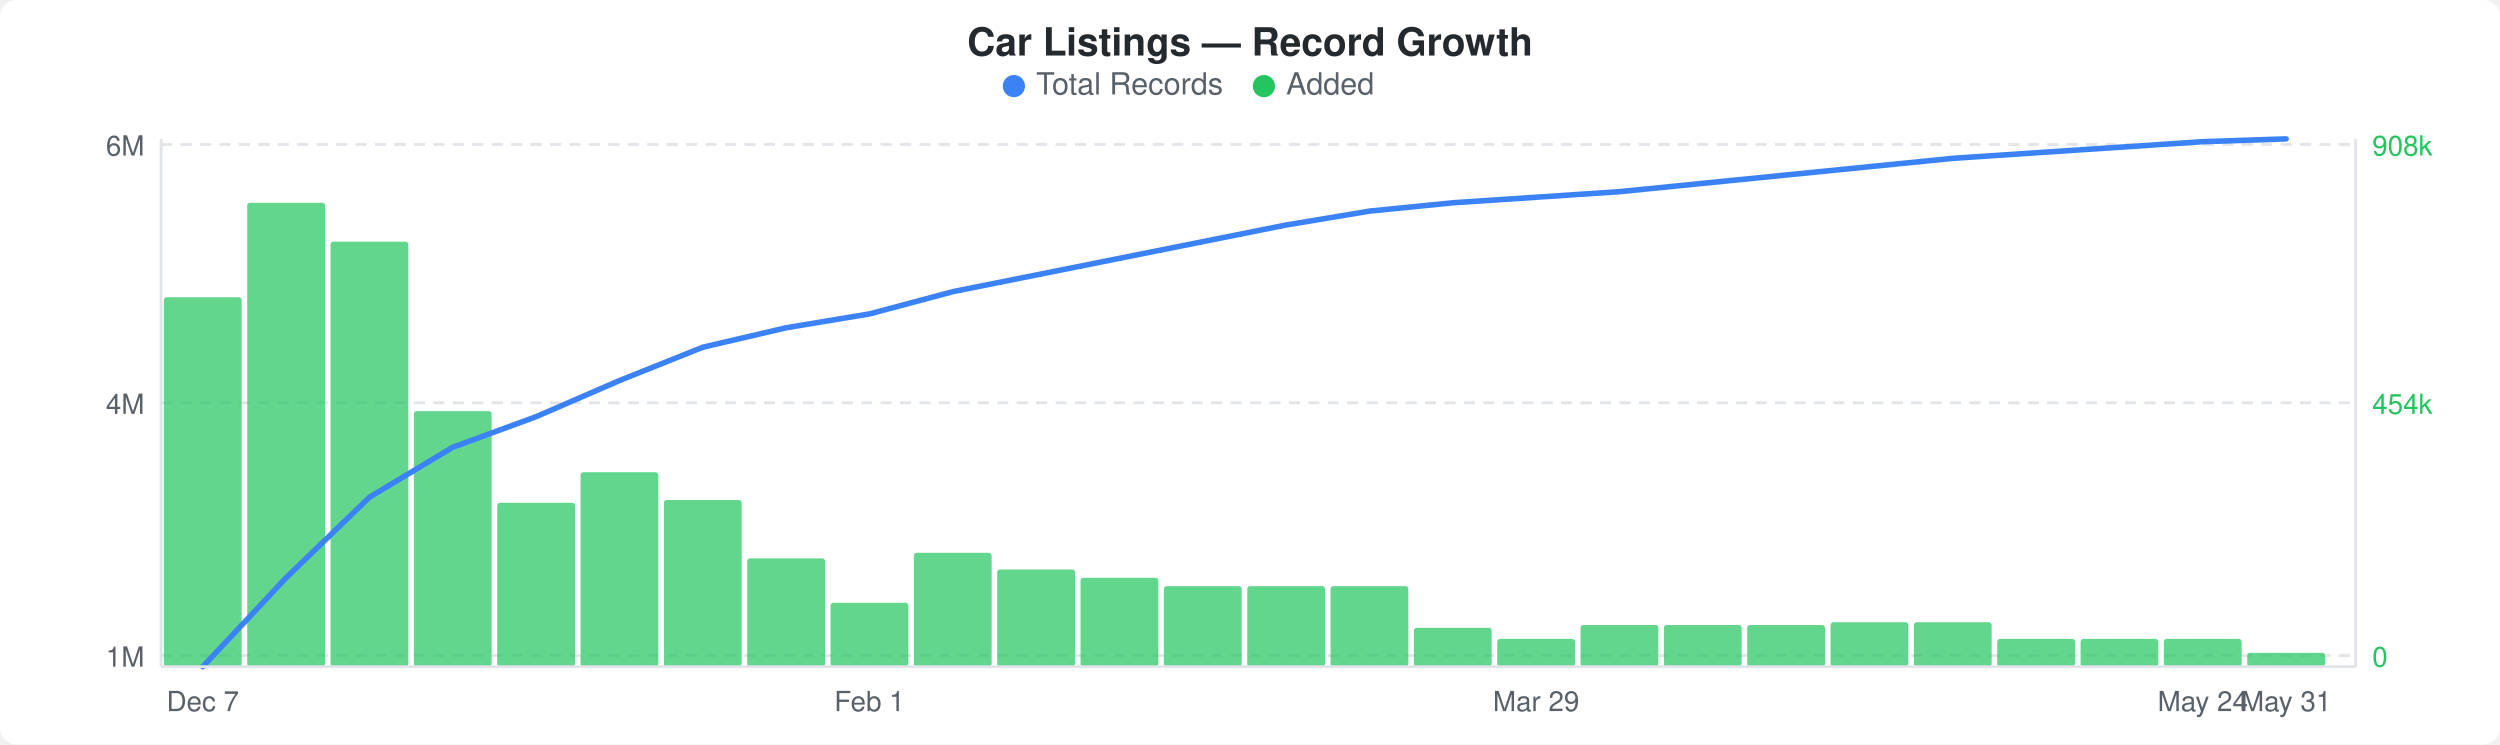
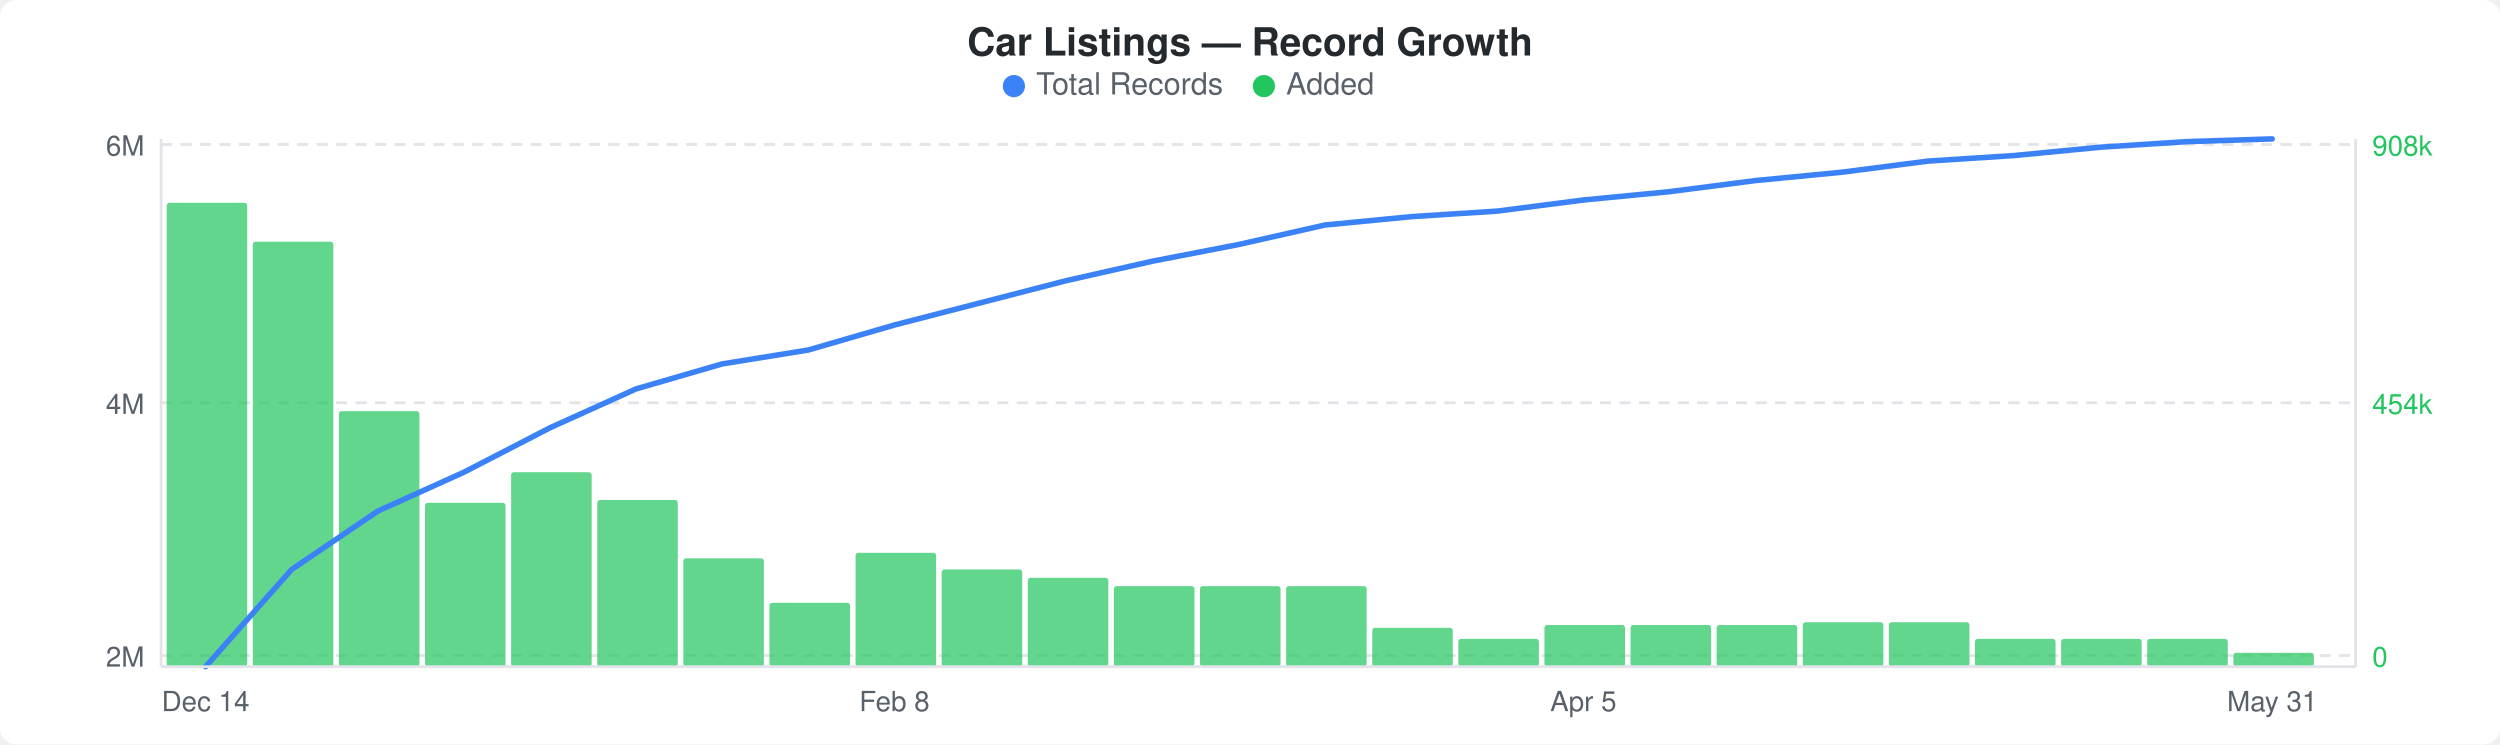
<svg xmlns="http://www.w3.org/2000/svg" width="900" height="268" viewBox="0 0 900 268">
  <rect width="900" height="268" fill="#ffffff" rx="6" ry="6" />
  <text x="450" y="20" text-anchor="middle" font-family="-apple-system, BlinkMacSystemFont, &quot;Segoe UI&quot;, Helvetica, Arial, sans-serif" font-size="14" font-weight="600" fill="#24292e">Car Listings — Record Growth</text>
  <circle cx="365" cy="31" r="4" fill="#3b82f6" />
  <text x="373" y="34" font-family="-apple-system, BlinkMacSystemFont, &quot;Segoe UI&quot;, Helvetica, Arial, sans-serif" font-size="11" fill="#586069">Total Records</text>
  <circle cx="455" cy="31" r="4" fill="#22c55e" />
  <text x="463" y="34" font-family="-apple-system, BlinkMacSystemFont, &quot;Segoe UI&quot;, Helvetica, Arial, sans-serif" font-size="11" fill="#586069">Added</text>
  <line x1="58" y1="52" x2="848" y2="52" stroke="#e1e4e8" stroke-width="1" stroke-dasharray="4,3" />
  <line x1="58" y1="145" x2="848" y2="145" stroke="#e1e4e8" stroke-width="1" stroke-dasharray="4,3" />
  <line x1="58" y1="236" x2="848" y2="236" stroke="#e1e4e8" stroke-width="1" stroke-dasharray="4,3" />
-   <rect x="59" y="107" width="28" height="133" rx="1" fill="#22c55eb3" />
-   <rect x="89" y="73" width="28" height="167" rx="1" fill="#22c55eb3" />
-   <rect x="119" y="87" width="28" height="153" rx="1" fill="#22c55eb3" />
-   <rect x="149" y="148" width="28" height="92" rx="1" fill="#22c55eb3" />
-   <rect x="179" y="181" width="28" height="59" rx="1" fill="#22c55eb3" />
-   <rect x="209" y="170" width="28" height="70" rx="1" fill="#22c55eb3" />
-   <rect x="239" y="180" width="28" height="60" rx="1" fill="#22c55eb3" />
-   <rect x="269" y="201" width="28" height="39" rx="1" fill="#22c55eb3" />
-   <rect x="299" y="217" width="28" height="23" rx="1" fill="#22c55eb3" />
-   <rect x="329" y="199" width="28" height="41" rx="1" fill="#22c55eb3" />
-   <rect x="359" y="205" width="28" height="35" rx="1" fill="#22c55eb3" />
-   <rect x="389" y="208" width="28" height="32" rx="1" fill="#22c55eb3" />
-   <rect x="419" y="211" width="28" height="29" rx="1" fill="#22c55eb3" />
-   <rect x="449" y="211" width="28" height="29" rx="1" fill="#22c55eb3" />
-   <rect x="479" y="211" width="28" height="29" rx="1" fill="#22c55eb3" />
-   <rect x="509" y="226" width="28" height="14" rx="1" fill="#22c55eb3" />
-   <rect x="539" y="230" width="28" height="10" rx="1" fill="#22c55eb3" />
-   <rect x="569" y="225" width="28" height="15" rx="1" fill="#22c55eb3" />
-   <rect x="599" y="225" width="28" height="15" rx="1" fill="#22c55eb3" />
-   <rect x="629" y="225" width="28" height="15" rx="1" fill="#22c55eb3" />
-   <rect x="659" y="224" width="28" height="16" rx="1" fill="#22c55eb3" />
-   <rect x="689" y="224" width="28" height="16" rx="1" fill="#22c55eb3" />
-   <rect x="719" y="230" width="28" height="10" rx="1" fill="#22c55eb3" />
-   <rect x="749" y="230" width="28" height="10" rx="1" fill="#22c55eb3" />
-   <rect x="779" y="230" width="28" height="10" rx="1" fill="#22c55eb3" />
-   <rect x="809" y="235" width="28" height="5" rx="1" fill="#22c55eb3" />
-   <polyline points="73,240 103,208 133,179 163,161 193,150 223,137 253,125 283,118 313,113 343,105 373,99 403,93 433,87 463,81 493,76 523,73 553,71 583,69 613,66 643,63 673,60 703,57 733,55 763,53 793,51 823,50" fill="none" stroke="#3b82f6" stroke-width="2" stroke-linejoin="round" stroke-linecap="round" />
+   <rect x="60" y="73" width="29" height="167" rx="1" fill="#22c55eb3" />
+   <rect x="91" y="87" width="29" height="153" rx="1" fill="#22c55eb3" />
+   <rect x="122" y="148" width="29" height="92" rx="1" fill="#22c55eb3" />
+   <rect x="153" y="181" width="29" height="59" rx="1" fill="#22c55eb3" />
+   <rect x="184" y="170" width="29" height="70" rx="1" fill="#22c55eb3" />
+   <rect x="215" y="180" width="29" height="60" rx="1" fill="#22c55eb3" />
+   <rect x="246" y="201" width="29" height="39" rx="1" fill="#22c55eb3" />
+   <rect x="277" y="217" width="29" height="23" rx="1" fill="#22c55eb3" />
+   <rect x="308" y="199" width="29" height="41" rx="1" fill="#22c55eb3" />
+   <rect x="339" y="205" width="29" height="35" rx="1" fill="#22c55eb3" />
+   <rect x="370" y="208" width="29" height="32" rx="1" fill="#22c55eb3" />
+   <rect x="401" y="211" width="29" height="29" rx="1" fill="#22c55eb3" />
+   <rect x="432" y="211" width="29" height="29" rx="1" fill="#22c55eb3" />
+   <rect x="463" y="211" width="29" height="29" rx="1" fill="#22c55eb3" />
+   <rect x="494" y="226" width="29" height="14" rx="1" fill="#22c55eb3" />
+   <rect x="525" y="230" width="29" height="10" rx="1" fill="#22c55eb3" />
+   <rect x="556" y="225" width="29" height="15" rx="1" fill="#22c55eb3" />
+   <rect x="587" y="225" width="29" height="15" rx="1" fill="#22c55eb3" />
+   <rect x="618" y="225" width="29" height="15" rx="1" fill="#22c55eb3" />
+   <rect x="649" y="224" width="29" height="16" rx="1" fill="#22c55eb3" />
+   <rect x="680" y="224" width="29" height="16" rx="1" fill="#22c55eb3" />
+   <rect x="711" y="230" width="29" height="10" rx="1" fill="#22c55eb3" />
+   <rect x="742" y="230" width="29" height="10" rx="1" fill="#22c55eb3" />
+   <rect x="773" y="230" width="29" height="10" rx="1" fill="#22c55eb3" />
+   <rect x="804" y="235" width="29" height="5" rx="1" fill="#22c55eb3" />
+   <polyline points="74,240 105,205 136,184 167,170 198,154 229,140 260,131 291,126 322,117 353,109 384,101 415,94 446,88 477,81 508,78 539,76 570,72 601,69 632,65 663,62 694,58 725,56 756,53 787,51 818,50" fill="none" stroke="#3b82f6" stroke-width="2" stroke-linejoin="round" stroke-linecap="round" />
  <text x="52" y="56" text-anchor="end" font-family="-apple-system, BlinkMacSystemFont, &quot;Segoe UI&quot;, Helvetica, Arial, sans-serif" font-size="10" fill="#586069">6M</text>
  <text x="52" y="149" text-anchor="end" font-family="-apple-system, BlinkMacSystemFont, &quot;Segoe UI&quot;, Helvetica, Arial, sans-serif" font-size="10" fill="#586069">4M</text>
-   <text x="52" y="240" text-anchor="end" font-family="-apple-system, BlinkMacSystemFont, &quot;Segoe UI&quot;, Helvetica, Arial, sans-serif" font-size="10" fill="#586069">1M</text>
+   <text x="52" y="240" text-anchor="end" font-family="-apple-system, BlinkMacSystemFont, &quot;Segoe UI&quot;, Helvetica, Arial, sans-serif" font-size="10" fill="#586069">2M</text>
  <text x="854" y="56" text-anchor="start" font-family="-apple-system, BlinkMacSystemFont, &quot;Segoe UI&quot;, Helvetica, Arial, sans-serif" font-size="10" fill="#22c55e">908k</text>
  <text x="854" y="149" text-anchor="start" font-family="-apple-system, BlinkMacSystemFont, &quot;Segoe UI&quot;, Helvetica, Arial, sans-serif" font-size="10" fill="#22c55e">454k</text>
  <text x="854" y="240" text-anchor="start" font-family="-apple-system, BlinkMacSystemFont, &quot;Segoe UI&quot;, Helvetica, Arial, sans-serif" font-size="10" fill="#22c55e">0</text>
  <line x1="58" y1="50" x2="58" y2="240" stroke="#e1e4e8" stroke-width="1" />
  <line x1="58" y1="240" x2="848" y2="240" stroke="#e1e4e8" stroke-width="1" />
  <line x1="848" y1="50" x2="848" y2="240" stroke="#e1e4e8" stroke-width="1" />
-   <text x="73" y="256" text-anchor="middle" font-family="-apple-system, BlinkMacSystemFont, &quot;Segoe UI&quot;, Helvetica, Arial, sans-serif" font-size="10" fill="#586069">Dec 7</text>
-   <text x="313" y="256" text-anchor="middle" font-family="-apple-system, BlinkMacSystemFont, &quot;Segoe UI&quot;, Helvetica, Arial, sans-serif" font-size="10" fill="#586069">Feb 1</text>
-   <text x="553" y="256" text-anchor="middle" font-family="-apple-system, BlinkMacSystemFont, &quot;Segoe UI&quot;, Helvetica, Arial, sans-serif" font-size="10" fill="#586069">Mar 29</text>
-   <text x="793" y="256" text-anchor="middle" font-family="-apple-system, BlinkMacSystemFont, &quot;Segoe UI&quot;, Helvetica, Arial, sans-serif" font-size="10" fill="#586069">May 24</text>
-   <text x="823" y="256" text-anchor="middle" font-family="-apple-system, BlinkMacSystemFont, &quot;Segoe UI&quot;, Helvetica, Arial, sans-serif" font-size="10" fill="#586069">May 31</text>
+   <text x="74" y="256" text-anchor="middle" font-family="-apple-system, BlinkMacSystemFont, &quot;Segoe UI&quot;, Helvetica, Arial, sans-serif" font-size="10" fill="#586069">Dec 14</text>
+   <text x="322" y="256" text-anchor="middle" font-family="-apple-system, BlinkMacSystemFont, &quot;Segoe UI&quot;, Helvetica, Arial, sans-serif" font-size="10" fill="#586069">Feb 8</text>
+   <text x="570" y="256" text-anchor="middle" font-family="-apple-system, BlinkMacSystemFont, &quot;Segoe UI&quot;, Helvetica, Arial, sans-serif" font-size="10" fill="#586069">Apr 5</text>
+   <text x="818" y="256" text-anchor="middle" font-family="-apple-system, BlinkMacSystemFont, &quot;Segoe UI&quot;, Helvetica, Arial, sans-serif" font-size="10" fill="#586069">May 31</text>
</svg>
